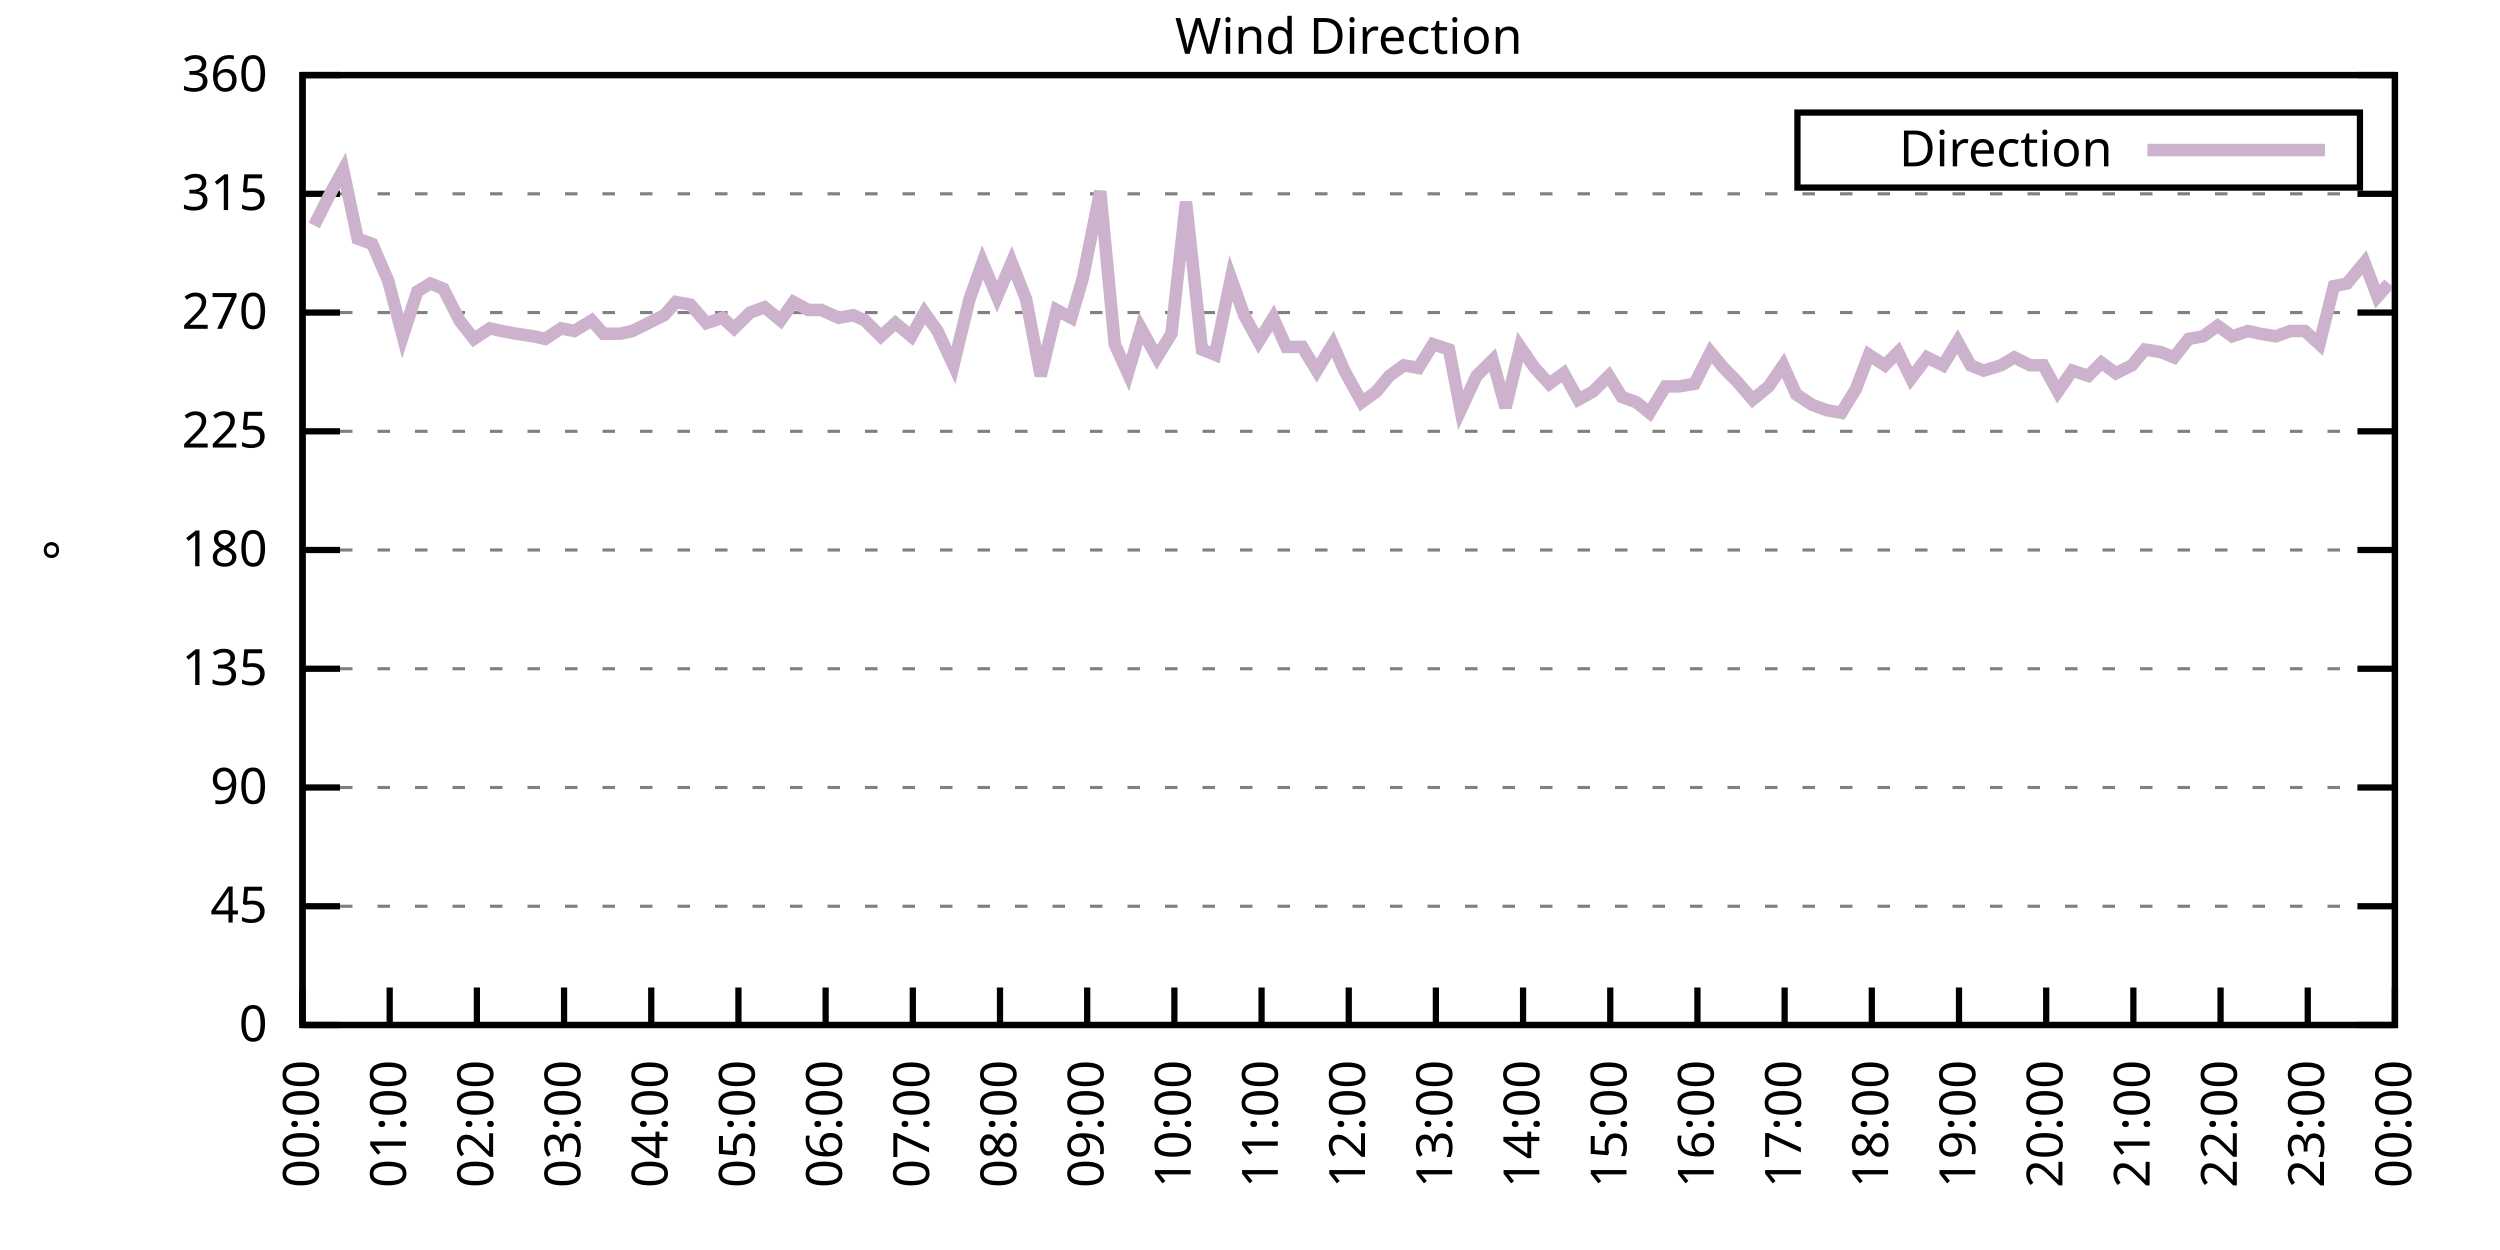
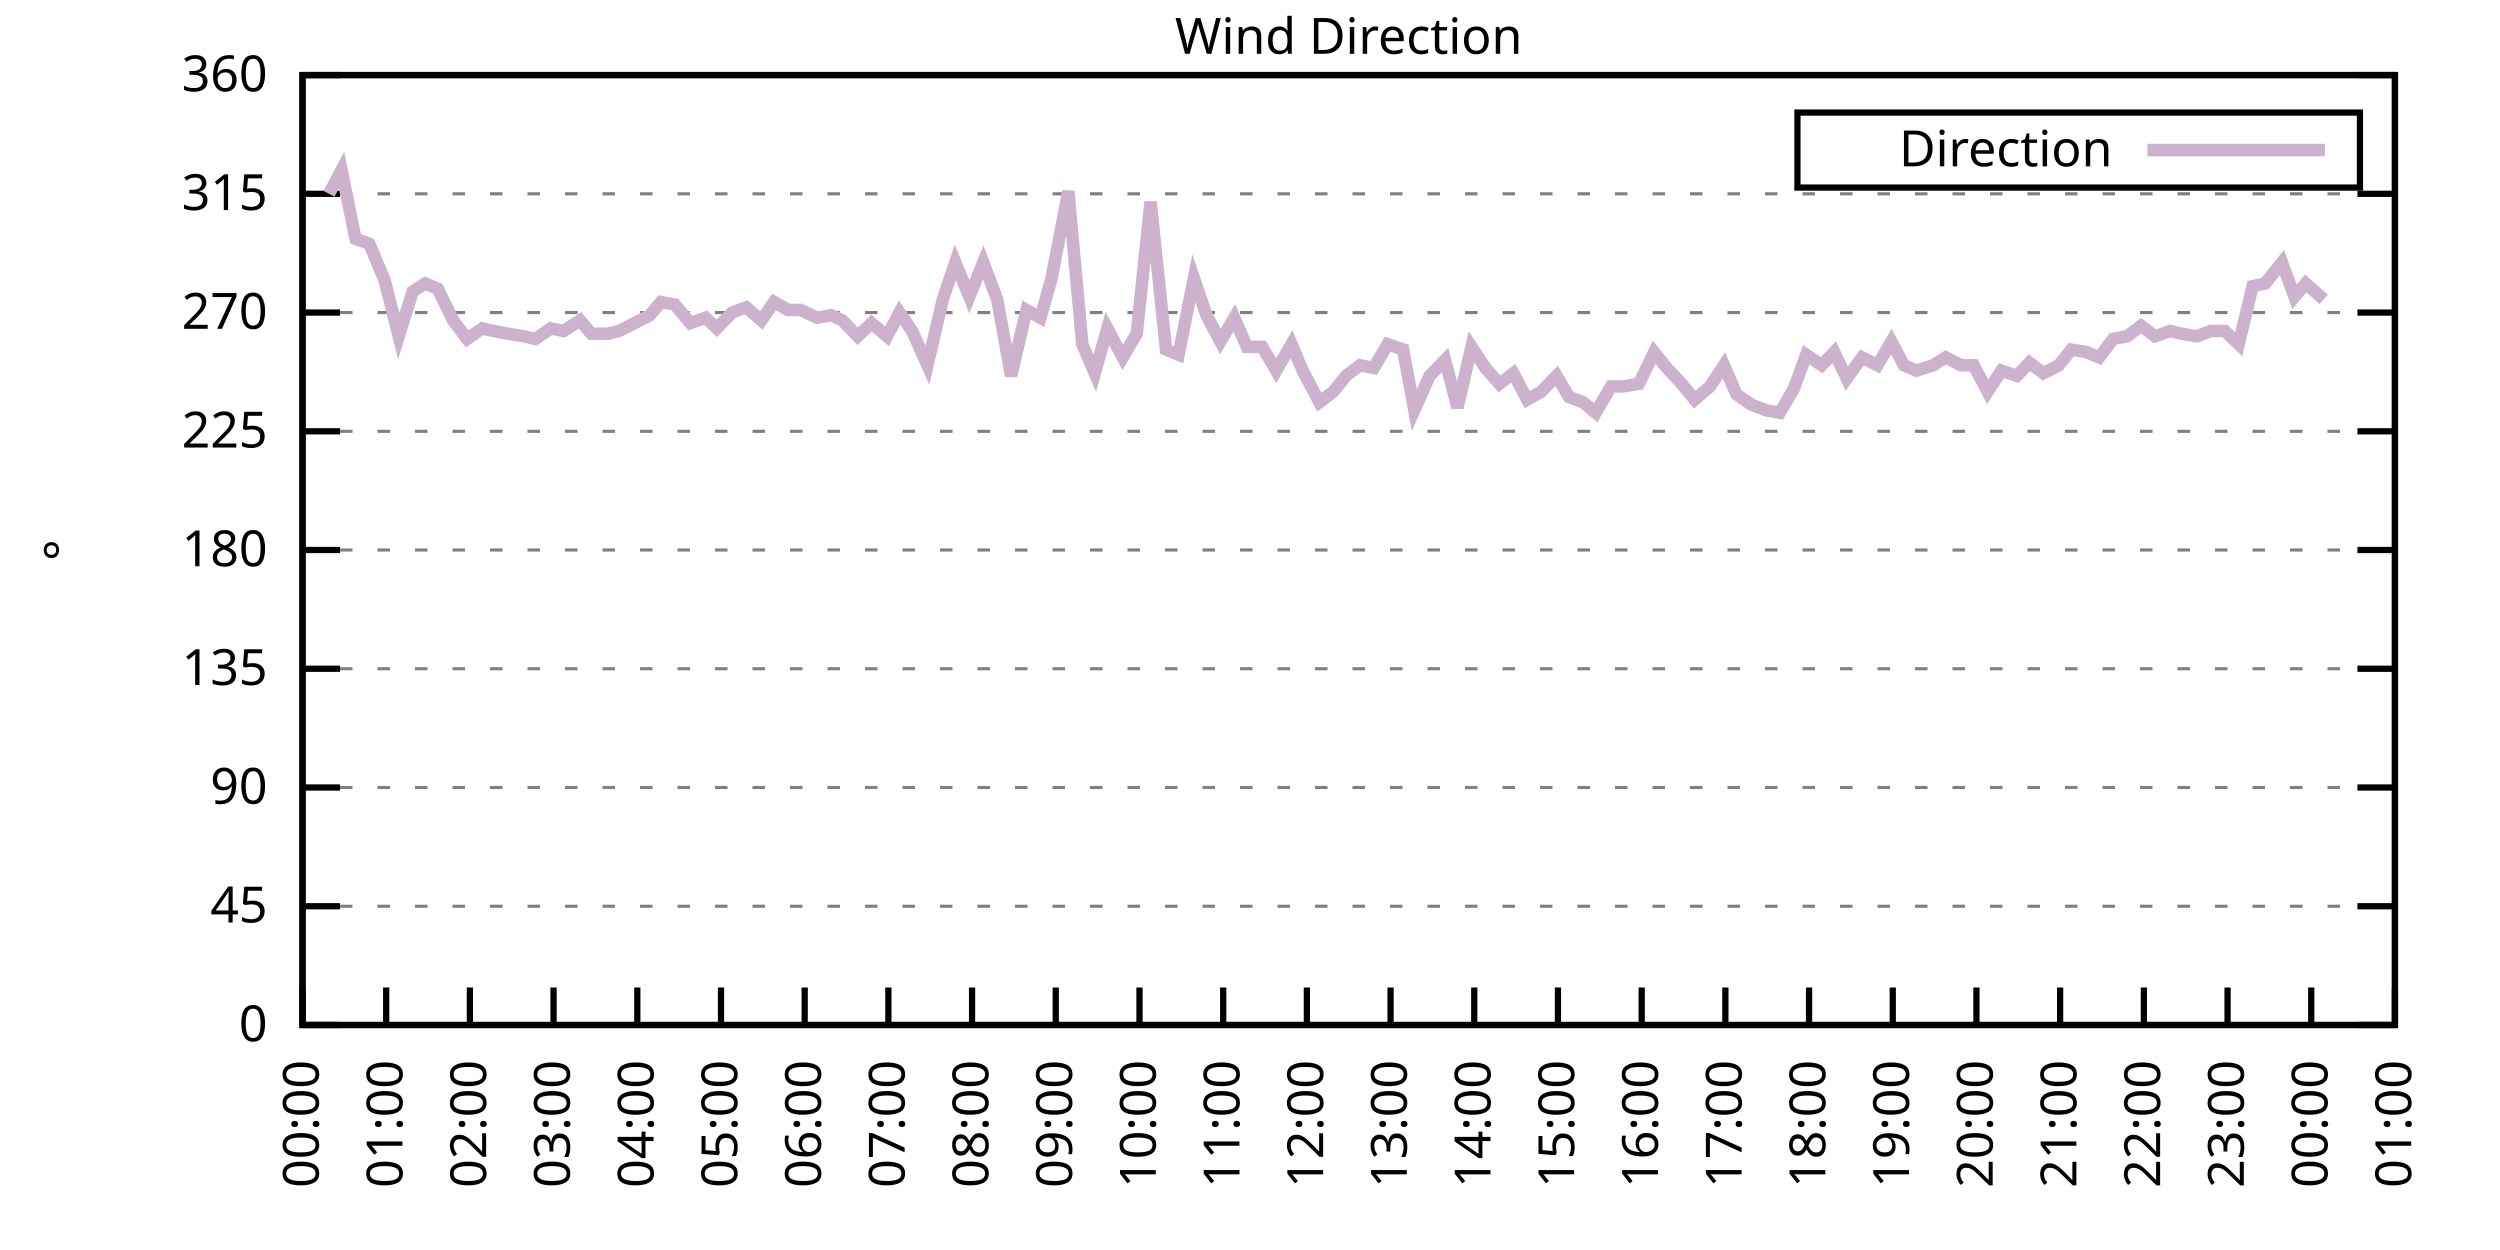
<svg xmlns="http://www.w3.org/2000/svg" xmlns:xlink="http://www.w3.org/1999/xlink" width="400" height="200" viewBox="0 0 400 200">
  <g id="gnuplot_canvas">
    <rect x="0" y="0" width="400" height="200" fill="none" />
    <defs>
      <circle id="gpDot" r="0.5" stroke-width="0.5" stroke="currentColor" />
      <path id="gpPt0" stroke-width="0.333" stroke="currentColor" d="M-1,0 h2 M0,-1 v2" />
      <path id="gpPt1" stroke-width="0.333" stroke="currentColor" d="M-1,-1 L1,1 M1,-1 L-1,1" />
      <path id="gpPt2" stroke-width="0.333" stroke="currentColor" d="M-1,0 L1,0 M0,-1 L0,1 M-1,-1 L1,1 M-1,1 L1,-1" />
      <rect id="gpPt3" stroke-width="0.333" stroke="currentColor" x="-1" y="-1" width="2" height="2" />
      <rect id="gpPt4" stroke-width="0.333" stroke="currentColor" fill="currentColor" x="-1" y="-1" width="2" height="2" />
      <circle id="gpPt5" stroke-width="0.333" stroke="currentColor" cx="0" cy="0" r="1" />
      <use xlink:href="#gpPt5" id="gpPt6" fill="currentColor" stroke="none" />
      <path id="gpPt7" stroke-width="0.333" stroke="currentColor" d="M0,-1.33 L-1.33,0.67 L1.33,0.67 z" />
      <use xlink:href="#gpPt7" id="gpPt8" fill="currentColor" stroke="none" />
      <use xlink:href="#gpPt7" id="gpPt9" stroke="currentColor" transform="rotate(180)" />
      <use xlink:href="#gpPt9" id="gpPt10" fill="currentColor" stroke="none" />
      <use xlink:href="#gpPt3" id="gpPt11" stroke="currentColor" transform="rotate(45)" />
      <use xlink:href="#gpPt11" id="gpPt12" fill="currentColor" stroke="none" />
      <path id="gpPt13" stroke-width="0.333" stroke="currentColor" d="M0,1.330 L1.265,0.411 L0.782,-1.067 L-0.782,-1.076 L-1.265,0.411 z" />
      <use xlink:href="#gpPt13" id="gpPt14" fill="currentColor" stroke="none" />
      <filter id="textbox" filterUnits="objectBoundingBox" x="0" y="0" height="1" width="1">
        <feFlood flood-color="white" flood-opacity="1" result="bgnd" />
        <feComposite in="SourceGraphic" in2="bgnd" operator="atop" />
      </filter>
      <filter id="greybox" filterUnits="objectBoundingBox" x="0" y="0" height="1" width="1">
        <feFlood flood-color="lightgrey" flood-opacity="1" result="grey" />
        <feComposite in="SourceGraphic" in2="grey" operator="atop" />
      </filter>
    </defs>
    <g fill="none" color="white" stroke="currentColor" stroke-width="1.00" stroke-linecap="butt" stroke-linejoin="miter">
</g>
    <g fill="none" color="black" stroke="currentColor" stroke-width="1.00" stroke-linecap="butt" stroke-linejoin="miter">
      <g stroke="none" shape-rendering="crispEdges">
        <polygon fill="rgb(255, 255, 255)" points="48.40,164.00 383.18,164.00 383.18,12.02 48.40,12.02 " />
      </g>
    </g>
    <g fill="none" color="black" stroke="currentColor" stroke-width="1.00" stroke-linecap="butt" stroke-linejoin="miter">
</g>
    <g fill="none" color="black" stroke="black" stroke-width="0.50" stroke-linecap="butt" stroke-linejoin="miter">
</g>
    <g fill="none" color="gray" stroke="currentColor" stroke-width="0.50" stroke-linecap="butt" stroke-linejoin="miter">
      <path stroke="gray" stroke-dasharray="2,4" class="gridline" d="M48.40,164.00 L383.19,164.00  " />
    </g>
    <g fill="none" color="gray" stroke="gray" stroke-width="1.00" stroke-linecap="butt" stroke-linejoin="miter">
</g>
    <g fill="none" color="black" stroke="currentColor" stroke-width="1.00" stroke-linecap="butt" stroke-linejoin="miter">
      <path stroke="black" d="M48.40,164.00 L54.40,164.00 M383.19,164.00 L377.19,164.00  " />
      <g transform="translate(42.80,166.60)" stroke="none" fill="black" font-family="Sans" font-size="8.00" text-anchor="end">
        <text>
          <tspan font-family="Sans"> 0</tspan>
        </text>
      </g>
    </g>
    <g fill="none" color="black" stroke="currentColor" stroke-width="1.00" stroke-linecap="butt" stroke-linejoin="miter">
</g>
    <g fill="none" color="black" stroke="black" stroke-width="0.50" stroke-linecap="butt" stroke-linejoin="miter">
</g>
    <g fill="none" color="gray" stroke="currentColor" stroke-width="0.50" stroke-linecap="butt" stroke-linejoin="miter">
      <path stroke="gray" stroke-dasharray="2,4" class="gridline" d="M48.40,145.00 L383.19,145.00  " />
    </g>
    <g fill="none" color="gray" stroke="gray" stroke-width="1.00" stroke-linecap="butt" stroke-linejoin="miter">
</g>
    <g fill="none" color="black" stroke="currentColor" stroke-width="1.00" stroke-linecap="butt" stroke-linejoin="miter">
      <path stroke="black" d="M48.40,145.00 L54.40,145.00 M383.19,145.00 L377.19,145.00  " />
      <g transform="translate(42.80,147.60)" stroke="none" fill="black" font-family="Sans" font-size="8.00" text-anchor="end">
        <text>
          <tspan font-family="Sans"> 45</tspan>
        </text>
      </g>
    </g>
    <g fill="none" color="black" stroke="currentColor" stroke-width="1.00" stroke-linecap="butt" stroke-linejoin="miter">
</g>
    <g fill="none" color="black" stroke="black" stroke-width="0.50" stroke-linecap="butt" stroke-linejoin="miter">
</g>
    <g fill="none" color="gray" stroke="currentColor" stroke-width="0.50" stroke-linecap="butt" stroke-linejoin="miter">
      <path stroke="gray" stroke-dasharray="2,4" class="gridline" d="M48.40,126.00 L383.19,126.00  " />
    </g>
    <g fill="none" color="gray" stroke="gray" stroke-width="1.00" stroke-linecap="butt" stroke-linejoin="miter">
</g>
    <g fill="none" color="black" stroke="currentColor" stroke-width="1.00" stroke-linecap="butt" stroke-linejoin="miter">
      <path stroke="black" d="M48.40,126.00 L54.40,126.00 M383.19,126.00 L377.19,126.00  " />
      <g transform="translate(42.80,128.60)" stroke="none" fill="black" font-family="Sans" font-size="8.00" text-anchor="end">
        <text>
          <tspan font-family="Sans"> 90</tspan>
        </text>
      </g>
    </g>
    <g fill="none" color="black" stroke="currentColor" stroke-width="1.00" stroke-linecap="butt" stroke-linejoin="miter">
</g>
    <g fill="none" color="black" stroke="black" stroke-width="0.50" stroke-linecap="butt" stroke-linejoin="miter">
</g>
    <g fill="none" color="gray" stroke="currentColor" stroke-width="0.50" stroke-linecap="butt" stroke-linejoin="miter">
      <path stroke="gray" stroke-dasharray="2,4" class="gridline" d="M48.40,107.00 L383.19,107.00  " />
    </g>
    <g fill="none" color="gray" stroke="gray" stroke-width="1.00" stroke-linecap="butt" stroke-linejoin="miter">
</g>
    <g fill="none" color="black" stroke="currentColor" stroke-width="1.00" stroke-linecap="butt" stroke-linejoin="miter">
      <path stroke="black" d="M48.40,107.00 L54.40,107.00 M383.19,107.00 L377.19,107.00  " />
      <g transform="translate(42.80,109.60)" stroke="none" fill="black" font-family="Sans" font-size="8.00" text-anchor="end">
        <text>
          <tspan font-family="Sans"> 135</tspan>
        </text>
      </g>
    </g>
    <g fill="none" color="black" stroke="currentColor" stroke-width="1.00" stroke-linecap="butt" stroke-linejoin="miter">
</g>
    <g fill="none" color="black" stroke="black" stroke-width="0.50" stroke-linecap="butt" stroke-linejoin="miter">
</g>
    <g fill="none" color="gray" stroke="currentColor" stroke-width="0.50" stroke-linecap="butt" stroke-linejoin="miter">
      <path stroke="gray" stroke-dasharray="2,4" class="gridline" d="M48.40,88.00 L383.19,88.00  " />
    </g>
    <g fill="none" color="gray" stroke="gray" stroke-width="1.00" stroke-linecap="butt" stroke-linejoin="miter">
</g>
    <g fill="none" color="black" stroke="currentColor" stroke-width="1.00" stroke-linecap="butt" stroke-linejoin="miter">
      <path stroke="black" d="M48.40,88.00 L54.40,88.00 M383.19,88.00 L377.19,88.00  " />
      <g transform="translate(42.80,90.60)" stroke="none" fill="black" font-family="Sans" font-size="8.00" text-anchor="end">
        <text>
          <tspan font-family="Sans"> 180</tspan>
        </text>
      </g>
    </g>
    <g fill="none" color="black" stroke="currentColor" stroke-width="1.00" stroke-linecap="butt" stroke-linejoin="miter">
</g>
    <g fill="none" color="black" stroke="black" stroke-width="0.50" stroke-linecap="butt" stroke-linejoin="miter">
</g>
    <g fill="none" color="gray" stroke="currentColor" stroke-width="0.50" stroke-linecap="butt" stroke-linejoin="miter">
      <path stroke="gray" stroke-dasharray="2,4" class="gridline" d="M48.40,69.01 L383.19,69.01  " />
    </g>
    <g fill="none" color="gray" stroke="gray" stroke-width="1.00" stroke-linecap="butt" stroke-linejoin="miter">
</g>
    <g fill="none" color="black" stroke="currentColor" stroke-width="1.00" stroke-linecap="butt" stroke-linejoin="miter">
      <path stroke="black" d="M48.40,69.01 L54.40,69.01 M383.19,69.01 L377.19,69.01  " />
      <g transform="translate(42.80,71.61)" stroke="none" fill="black" font-family="Sans" font-size="8.00" text-anchor="end">
        <text>
          <tspan font-family="Sans"> 225</tspan>
        </text>
      </g>
    </g>
    <g fill="none" color="black" stroke="currentColor" stroke-width="1.00" stroke-linecap="butt" stroke-linejoin="miter">
</g>
    <g fill="none" color="black" stroke="black" stroke-width="0.50" stroke-linecap="butt" stroke-linejoin="miter">
</g>
    <g fill="none" color="gray" stroke="currentColor" stroke-width="0.50" stroke-linecap="butt" stroke-linejoin="miter">
      <path stroke="gray" stroke-dasharray="2,4" class="gridline" d="M48.40,50.01 L383.19,50.01  " />
    </g>
    <g fill="none" color="gray" stroke="gray" stroke-width="1.00" stroke-linecap="butt" stroke-linejoin="miter">
</g>
    <g fill="none" color="black" stroke="currentColor" stroke-width="1.00" stroke-linecap="butt" stroke-linejoin="miter">
      <path stroke="black" d="M48.40,50.01 L54.40,50.01 M383.19,50.01 L377.19,50.01  " />
      <g transform="translate(42.80,52.61)" stroke="none" fill="black" font-family="Sans" font-size="8.00" text-anchor="end">
        <text>
          <tspan font-family="Sans"> 270</tspan>
        </text>
      </g>
    </g>
    <g fill="none" color="black" stroke="currentColor" stroke-width="1.00" stroke-linecap="butt" stroke-linejoin="miter">
</g>
    <g fill="none" color="black" stroke="black" stroke-width="0.50" stroke-linecap="butt" stroke-linejoin="miter">
</g>
    <g fill="none" color="gray" stroke="currentColor" stroke-width="0.50" stroke-linecap="butt" stroke-linejoin="miter">
      <path stroke="gray" stroke-dasharray="2,4" class="gridline" d="M48.40,31.01 L383.19,31.01  " />
    </g>
    <g fill="none" color="gray" stroke="gray" stroke-width="1.00" stroke-linecap="butt" stroke-linejoin="miter">
</g>
    <g fill="none" color="black" stroke="currentColor" stroke-width="1.00" stroke-linecap="butt" stroke-linejoin="miter">
      <path stroke="black" d="M48.40,31.01 L54.40,31.01 M383.19,31.01 L377.19,31.01  " />
      <g transform="translate(42.80,33.61)" stroke="none" fill="black" font-family="Sans" font-size="8.00" text-anchor="end">
        <text>
          <tspan font-family="Sans"> 315</tspan>
        </text>
      </g>
    </g>
    <g fill="none" color="black" stroke="currentColor" stroke-width="1.00" stroke-linecap="butt" stroke-linejoin="miter">
</g>
    <g fill="none" color="black" stroke="black" stroke-width="0.50" stroke-linecap="butt" stroke-linejoin="miter">
</g>
    <g fill="none" color="gray" stroke="currentColor" stroke-width="0.50" stroke-linecap="butt" stroke-linejoin="miter">
      <path stroke="gray" stroke-dasharray="2,4" class="gridline" d="M48.40,12.01 L383.19,12.01  " />
    </g>
    <g fill="none" color="gray" stroke="gray" stroke-width="1.00" stroke-linecap="butt" stroke-linejoin="miter">
</g>
    <g fill="none" color="black" stroke="currentColor" stroke-width="1.00" stroke-linecap="butt" stroke-linejoin="miter">
      <path stroke="black" d="M48.40,12.01 L54.40,12.01 M383.19,12.01 L377.19,12.01  " />
      <g transform="translate(42.80,14.61)" stroke="none" fill="black" font-family="Sans" font-size="8.00" text-anchor="end">
        <text>
          <tspan font-family="Sans"> 360</tspan>
        </text>
      </g>
    </g>
    <g fill="none" color="black" stroke="currentColor" stroke-width="1.00" stroke-linecap="butt" stroke-linejoin="miter">
      <path stroke="black" d="M48.40,164.00 L48.40,158.00  " />
      <g transform="translate(51.00,169.60) rotate(270.00)" stroke="none" fill="black" font-family="Sans" font-size="8.00" text-anchor="end">
        <text>
          <tspan font-family="Sans">00:00</tspan>
        </text>
      </g>
    </g>
    <g fill="none" color="black" stroke="currentColor" stroke-width="1.00" stroke-linecap="butt" stroke-linejoin="miter">
-       <path stroke="black" d="M62.35,164.00 L62.35,158.00  " />
-       <g transform="translate(64.95,169.60) rotate(270.00)" stroke="none" fill="black" font-family="Sans" font-size="8.00" text-anchor="end">
+       <path stroke="black" d="M61.79,164.00 L61.79,158.00  " />
+       <g transform="translate(64.39,169.60) rotate(270.00)" stroke="none" fill="black" font-family="Sans" font-size="8.00" text-anchor="end">
        <text>
          <tspan font-family="Sans">01:00</tspan>
        </text>
      </g>
    </g>
    <g fill="none" color="black" stroke="currentColor" stroke-width="1.00" stroke-linecap="butt" stroke-linejoin="miter">
-       <path stroke="black" d="M76.30,164.00 L76.30,158.00  " />
-       <g transform="translate(78.90,169.60) rotate(270.00)" stroke="none" fill="black" font-family="Sans" font-size="8.00" text-anchor="end">
+       <path stroke="black" d="M75.18,164.00 L75.18,158.00  " />
+       <g transform="translate(77.78,169.60) rotate(270.00)" stroke="none" fill="black" font-family="Sans" font-size="8.00" text-anchor="end">
        <text>
          <tspan font-family="Sans">02:00</tspan>
        </text>
      </g>
    </g>
    <g fill="none" color="black" stroke="currentColor" stroke-width="1.00" stroke-linecap="butt" stroke-linejoin="miter">
-       <path stroke="black" d="M90.25,164.00 L90.25,158.00  " />
-       <g transform="translate(92.85,169.60) rotate(270.00)" stroke="none" fill="black" font-family="Sans" font-size="8.00" text-anchor="end">
+       <path stroke="black" d="M88.57,164.00 L88.57,158.00  " />
+       <g transform="translate(91.17,169.60) rotate(270.00)" stroke="none" fill="black" font-family="Sans" font-size="8.00" text-anchor="end">
        <text>
          <tspan font-family="Sans">03:00</tspan>
        </text>
      </g>
    </g>
    <g fill="none" color="black" stroke="currentColor" stroke-width="1.00" stroke-linecap="butt" stroke-linejoin="miter">
-       <path stroke="black" d="M104.20,164.00 L104.20,158.00  " />
-       <g transform="translate(106.80,169.60) rotate(270.00)" stroke="none" fill="black" font-family="Sans" font-size="8.00" text-anchor="end">
+       <path stroke="black" d="M101.97,164.00 L101.97,158.00  " />
+       <g transform="translate(104.57,169.60) rotate(270.00)" stroke="none" fill="black" font-family="Sans" font-size="8.00" text-anchor="end">
        <text>
          <tspan font-family="Sans">04:00</tspan>
        </text>
      </g>
    </g>
    <g fill="none" color="black" stroke="currentColor" stroke-width="1.00" stroke-linecap="butt" stroke-linejoin="miter">
-       <path stroke="black" d="M118.15,164.00 L118.15,158.00  " />
-       <g transform="translate(120.75,169.60) rotate(270.00)" stroke="none" fill="black" font-family="Sans" font-size="8.00" text-anchor="end">
+       <path stroke="black" d="M115.36,164.00 L115.36,158.00  " />
+       <g transform="translate(117.96,169.60) rotate(270.00)" stroke="none" fill="black" font-family="Sans" font-size="8.00" text-anchor="end">
        <text>
          <tspan font-family="Sans">05:00</tspan>
        </text>
      </g>
    </g>
    <g fill="none" color="black" stroke="currentColor" stroke-width="1.00" stroke-linecap="butt" stroke-linejoin="miter">
-       <path stroke="black" d="M132.10,164.00 L132.10,158.00  " />
-       <g transform="translate(134.70,169.60) rotate(270.00)" stroke="none" fill="black" font-family="Sans" font-size="8.00" text-anchor="end">
+       <path stroke="black" d="M128.75,164.00 L128.75,158.00  " />
+       <g transform="translate(131.35,169.60) rotate(270.00)" stroke="none" fill="black" font-family="Sans" font-size="8.00" text-anchor="end">
        <text>
          <tspan font-family="Sans">06:00</tspan>
        </text>
      </g>
    </g>
    <g fill="none" color="black" stroke="currentColor" stroke-width="1.00" stroke-linecap="butt" stroke-linejoin="miter">
-       <path stroke="black" d="M146.05,164.00 L146.05,158.00  " />
-       <g transform="translate(148.65,169.60) rotate(270.00)" stroke="none" fill="black" font-family="Sans" font-size="8.00" text-anchor="end">
+       <path stroke="black" d="M142.14,164.00 L142.14,158.00  " />
+       <g transform="translate(144.74,169.60) rotate(270.00)" stroke="none" fill="black" font-family="Sans" font-size="8.00" text-anchor="end">
        <text>
          <tspan font-family="Sans">07:00</tspan>
        </text>
      </g>
    </g>
    <g fill="none" color="black" stroke="currentColor" stroke-width="1.00" stroke-linecap="butt" stroke-linejoin="miter">
-       <path stroke="black" d="M160.00,164.00 L160.00,158.00  " />
-       <g transform="translate(162.60,169.60) rotate(270.00)" stroke="none" fill="black" font-family="Sans" font-size="8.00" text-anchor="end">
+       <path stroke="black" d="M155.53,164.00 L155.53,158.00  " />
+       <g transform="translate(158.13,169.60) rotate(270.00)" stroke="none" fill="black" font-family="Sans" font-size="8.00" text-anchor="end">
        <text>
          <tspan font-family="Sans">08:00</tspan>
        </text>
      </g>
    </g>
    <g fill="none" color="black" stroke="currentColor" stroke-width="1.00" stroke-linecap="butt" stroke-linejoin="miter">
-       <path stroke="black" d="M173.95,164.00 L173.95,158.00  " />
-       <g transform="translate(176.55,169.60) rotate(270.00)" stroke="none" fill="black" font-family="Sans" font-size="8.00" text-anchor="end">
+       <path stroke="black" d="M168.92,164.00 L168.92,158.00  " />
+       <g transform="translate(171.52,169.60) rotate(270.00)" stroke="none" fill="black" font-family="Sans" font-size="8.00" text-anchor="end">
        <text>
          <tspan font-family="Sans">09:00</tspan>
        </text>
      </g>
    </g>
    <g fill="none" color="black" stroke="currentColor" stroke-width="1.00" stroke-linecap="butt" stroke-linejoin="miter">
-       <path stroke="black" d="M187.90,164.00 L187.90,158.00  " />
-       <g transform="translate(190.50,169.60) rotate(270.00)" stroke="none" fill="black" font-family="Sans" font-size="8.00" text-anchor="end">
+       <path stroke="black" d="M182.32,164.00 L182.32,158.00  " />
+       <g transform="translate(184.92,169.60) rotate(270.00)" stroke="none" fill="black" font-family="Sans" font-size="8.00" text-anchor="end">
        <text>
          <tspan font-family="Sans">10:00</tspan>
        </text>
      </g>
    </g>
    <g fill="none" color="black" stroke="currentColor" stroke-width="1.00" stroke-linecap="butt" stroke-linejoin="miter">
-       <path stroke="black" d="M201.85,164.00 L201.85,158.00  " />
-       <g transform="translate(204.45,169.60) rotate(270.00)" stroke="none" fill="black" font-family="Sans" font-size="8.00" text-anchor="end">
+       <path stroke="black" d="M195.71,164.00 L195.71,158.00  " />
+       <g transform="translate(198.31,169.60) rotate(270.00)" stroke="none" fill="black" font-family="Sans" font-size="8.00" text-anchor="end">
        <text>
          <tspan font-family="Sans">11:00</tspan>
        </text>
      </g>
    </g>
    <g fill="none" color="black" stroke="currentColor" stroke-width="1.00" stroke-linecap="butt" stroke-linejoin="miter">
-       <path stroke="black" d="M215.80,164.00 L215.80,158.00  " />
-       <g transform="translate(218.40,169.60) rotate(270.00)" stroke="none" fill="black" font-family="Sans" font-size="8.00" text-anchor="end">
+       <path stroke="black" d="M209.10,164.00 L209.10,158.00  " />
+       <g transform="translate(211.70,169.60) rotate(270.00)" stroke="none" fill="black" font-family="Sans" font-size="8.00" text-anchor="end">
        <text>
          <tspan font-family="Sans">12:00</tspan>
        </text>
      </g>
    </g>
    <g fill="none" color="black" stroke="currentColor" stroke-width="1.00" stroke-linecap="butt" stroke-linejoin="miter">
-       <path stroke="black" d="M229.74,164.00 L229.74,158.00  " />
-       <g transform="translate(232.34,169.60) rotate(270.00)" stroke="none" fill="black" font-family="Sans" font-size="8.00" text-anchor="end">
+       <path stroke="black" d="M222.49,164.00 L222.49,158.00  " />
+       <g transform="translate(225.09,169.60) rotate(270.00)" stroke="none" fill="black" font-family="Sans" font-size="8.00" text-anchor="end">
        <text>
          <tspan font-family="Sans">13:00</tspan>
        </text>
      </g>
    </g>
    <g fill="none" color="black" stroke="currentColor" stroke-width="1.00" stroke-linecap="butt" stroke-linejoin="miter">
-       <path stroke="black" d="M243.69,164.00 L243.69,158.00  " />
-       <g transform="translate(246.29,169.60) rotate(270.00)" stroke="none" fill="black" font-family="Sans" font-size="8.00" text-anchor="end">
+       <path stroke="black" d="M235.88,164.00 L235.88,158.00  " />
+       <g transform="translate(238.48,169.60) rotate(270.00)" stroke="none" fill="black" font-family="Sans" font-size="8.00" text-anchor="end">
        <text>
          <tspan font-family="Sans">14:00</tspan>
        </text>
      </g>
    </g>
    <g fill="none" color="black" stroke="currentColor" stroke-width="1.00" stroke-linecap="butt" stroke-linejoin="miter">
-       <path stroke="black" d="M257.64,164.00 L257.64,158.00  " />
-       <g transform="translate(260.24,169.60) rotate(270.00)" stroke="none" fill="black" font-family="Sans" font-size="8.00" text-anchor="end">
+       <path stroke="black" d="M249.27,164.00 L249.27,158.00  " />
+       <g transform="translate(251.87,169.60) rotate(270.00)" stroke="none" fill="black" font-family="Sans" font-size="8.00" text-anchor="end">
        <text>
          <tspan font-family="Sans">15:00</tspan>
        </text>
      </g>
    </g>
    <g fill="none" color="black" stroke="currentColor" stroke-width="1.00" stroke-linecap="butt" stroke-linejoin="miter">
-       <path stroke="black" d="M271.59,164.00 L271.59,158.00  " />
-       <g transform="translate(274.19,169.60) rotate(270.00)" stroke="none" fill="black" font-family="Sans" font-size="8.00" text-anchor="end">
+       <path stroke="black" d="M262.67,164.00 L262.67,158.00  " />
+       <g transform="translate(265.27,169.60) rotate(270.00)" stroke="none" fill="black" font-family="Sans" font-size="8.00" text-anchor="end">
        <text>
          <tspan font-family="Sans">16:00</tspan>
        </text>
      </g>
    </g>
    <g fill="none" color="black" stroke="currentColor" stroke-width="1.00" stroke-linecap="butt" stroke-linejoin="miter">
-       <path stroke="black" d="M285.54,164.00 L285.54,158.00  " />
-       <g transform="translate(288.14,169.60) rotate(270.00)" stroke="none" fill="black" font-family="Sans" font-size="8.00" text-anchor="end">
+       <path stroke="black" d="M276.06,164.00 L276.06,158.00  " />
+       <g transform="translate(278.66,169.60) rotate(270.00)" stroke="none" fill="black" font-family="Sans" font-size="8.00" text-anchor="end">
        <text>
          <tspan font-family="Sans">17:00</tspan>
        </text>
      </g>
    </g>
    <g fill="none" color="black" stroke="currentColor" stroke-width="1.00" stroke-linecap="butt" stroke-linejoin="miter">
-       <path stroke="black" d="M299.49,164.00 L299.49,158.00  " />
-       <g transform="translate(302.09,169.60) rotate(270.00)" stroke="none" fill="black" font-family="Sans" font-size="8.00" text-anchor="end">
+       <path stroke="black" d="M289.45,164.00 L289.45,158.00  " />
+       <g transform="translate(292.05,169.60) rotate(270.00)" stroke="none" fill="black" font-family="Sans" font-size="8.00" text-anchor="end">
        <text>
          <tspan font-family="Sans">18:00</tspan>
        </text>
      </g>
    </g>
    <g fill="none" color="black" stroke="currentColor" stroke-width="1.00" stroke-linecap="butt" stroke-linejoin="miter">
-       <path stroke="black" d="M313.44,164.00 L313.44,158.00  " />
-       <g transform="translate(316.04,169.60) rotate(270.00)" stroke="none" fill="black" font-family="Sans" font-size="8.00" text-anchor="end">
+       <path stroke="black" d="M302.84,164.00 L302.84,158.00  " />
+       <g transform="translate(305.44,169.60) rotate(270.00)" stroke="none" fill="black" font-family="Sans" font-size="8.00" text-anchor="end">
        <text>
          <tspan font-family="Sans">19:00</tspan>
        </text>
      </g>
    </g>
    <g fill="none" color="black" stroke="currentColor" stroke-width="1.00" stroke-linecap="butt" stroke-linejoin="miter">
-       <path stroke="black" d="M327.39,164.00 L327.39,158.00  " />
-       <g transform="translate(329.99,169.60) rotate(270.00)" stroke="none" fill="black" font-family="Sans" font-size="8.00" text-anchor="end">
+       <path stroke="black" d="M316.23,164.00 L316.23,158.00  " />
+       <g transform="translate(318.83,169.60) rotate(270.00)" stroke="none" fill="black" font-family="Sans" font-size="8.00" text-anchor="end">
        <text>
          <tspan font-family="Sans">20:00</tspan>
        </text>
      </g>
    </g>
    <g fill="none" color="black" stroke="currentColor" stroke-width="1.00" stroke-linecap="butt" stroke-linejoin="miter">
-       <path stroke="black" d="M341.34,164.00 L341.34,158.00  " />
-       <g transform="translate(343.94,169.60) rotate(270.00)" stroke="none" fill="black" font-family="Sans" font-size="8.00" text-anchor="end">
+       <path stroke="black" d="M329.62,164.00 L329.62,158.00  " />
+       <g transform="translate(332.22,169.60) rotate(270.00)" stroke="none" fill="black" font-family="Sans" font-size="8.00" text-anchor="end">
        <text>
          <tspan font-family="Sans">21:00</tspan>
        </text>
      </g>
    </g>
    <g fill="none" color="black" stroke="currentColor" stroke-width="1.00" stroke-linecap="butt" stroke-linejoin="miter">
-       <path stroke="black" d="M355.29,164.00 L355.29,158.00  " />
-       <g transform="translate(357.89,169.60) rotate(270.00)" stroke="none" fill="black" font-family="Sans" font-size="8.00" text-anchor="end">
+       <path stroke="black" d="M343.02,164.00 L343.02,158.00  " />
+       <g transform="translate(345.62,169.60) rotate(270.00)" stroke="none" fill="black" font-family="Sans" font-size="8.00" text-anchor="end">
        <text>
          <tspan font-family="Sans">22:00</tspan>
        </text>
      </g>
    </g>
    <g fill="none" color="black" stroke="currentColor" stroke-width="1.00" stroke-linecap="butt" stroke-linejoin="miter">
-       <path stroke="black" d="M369.24,164.00 L369.24,158.00  " />
-       <g transform="translate(371.84,169.60) rotate(270.00)" stroke="none" fill="black" font-family="Sans" font-size="8.00" text-anchor="end">
+       <path stroke="black" d="M356.41,164.00 L356.41,158.00  " />
+       <g transform="translate(359.01,169.60) rotate(270.00)" stroke="none" fill="black" font-family="Sans" font-size="8.00" text-anchor="end">
        <text>
          <tspan font-family="Sans">23:00</tspan>
+         </text>
+       </g>
+     </g>
+     <g fill="none" color="black" stroke="currentColor" stroke-width="1.00" stroke-linecap="butt" stroke-linejoin="miter">
+       <path stroke="black" d="M369.80,164.00 L369.80,158.00  " />
+       <g transform="translate(372.40,169.60) rotate(270.00)" stroke="none" fill="black" font-family="Sans" font-size="8.00" text-anchor="end">
+         <text>
+           <tspan font-family="Sans">00:00</tspan>
        </text>
      </g>
    </g>
    <g fill="none" color="black" stroke="currentColor" stroke-width="1.00" stroke-linecap="butt" stroke-linejoin="miter">
      <path stroke="black" d="M383.19,164.00 L383.19,158.00  " />
      <g transform="translate(385.79,169.60) rotate(270.00)" stroke="none" fill="black" font-family="Sans" font-size="8.00" text-anchor="end">
        <text>
-           <tspan font-family="Sans">00:00</tspan>
+           <tspan font-family="Sans">01:00</tspan>
        </text>
      </g>
    </g>
    <g fill="none" color="black" stroke="currentColor" stroke-width="1.00" stroke-linecap="butt" stroke-linejoin="miter">
</g>
    <g fill="none" color="black" stroke="currentColor" stroke-width="1.00" stroke-linecap="butt" stroke-linejoin="miter">
      <path stroke="black" d="M48.40,12.01 L48.40,164.00 L383.19,164.00 L383.19,12.01 L48.40,12.01 Z  " />
    </g>
    <g fill="none" color="black" stroke="currentColor" stroke-width="1.00" stroke-linecap="butt" stroke-linejoin="miter">
</g>
    <g fill="none" color="black" stroke="currentColor" stroke-width="1.00" stroke-linecap="butt" stroke-linejoin="miter">
      <path stroke="black" d="M287.59,30.01 L287.59,18.01 L377.59,18.01 L377.59,30.01 L287.59,30.01 Z  " />
    </g>
    <g id="Wind_direction_plot_1">
      <g fill="none" color="white" stroke="black" stroke-width="2.00" stroke-linecap="butt" stroke-linejoin="miter">
</g>
      <g fill="none" color="black" stroke="currentColor" stroke-width="2.00" stroke-linecap="butt" stroke-linejoin="miter">
        <g transform="translate(337.99,26.61)" stroke="none" fill="black" font-family="Sans" font-size="8.00" text-anchor="end">
          <text>
            <tspan font-family="Sans">Direction</tspan>
          </text>
        </g>
      </g>
      <g fill="none" color="black" stroke="currentColor" stroke-width="2.00" stroke-linecap="butt" stroke-linejoin="miter">
-         <path stroke="rgb(204, 178, 204)" d="M343.59,24.01 L371.99,24.01 M50.26,36.08 L52.82,31.01 L54.91,27.21 L57.23,38.19 L59.56,39.03 L62.12,44.94   L64.44,53.81 L66.77,46.63 L68.86,45.36 L70.95,46.21 L73.51,51.27 L75.83,54.23 L78.39,52.54 L80.25,52.96   L82.58,53.39 L85.37,53.81 L87.23,54.23 L89.78,52.54 L91.88,52.96 L94.67,51.27 L96.53,53.39 L99.32,53.39   L101.18,52.96 L103.73,51.70 L106.29,50.43 L108.15,48.32 L110.48,48.74 L113.03,51.70 L115.59,50.85 L117.45,52.54   L120.01,50.01 L122.33,49.16 L124.89,51.27 L126.98,48.32 L129.31,49.59 L131.40,49.59 L134.19,50.85 L136.51,50.43   L138.37,51.27 L140.93,53.81 L143.26,51.70 L145.81,53.81 L147.91,50.01 L150.00,52.96 L152.56,58.45 L155.11,47.90   L157.21,41.99 L159.53,47.47 L161.86,41.99 L164.18,47.90 L166.51,60.14 L169.06,49.59 L171.39,50.85 L173.25,44.52   L176.04,30.59 L178.36,55.07 L180.46,59.72 L182.55,52.54 L185.11,57.18 L187.43,53.39 L189.76,32.28 L192.31,55.92   L194.41,56.76 L196.96,44.52 L199.06,50.43 L201.38,54.65 L203.71,50.85 L205.80,55.50 L208.36,55.50 L210.68,59.30   L213.24,55.07 L215.10,59.30 L217.89,64.36 L220.21,62.67 L222.30,60.14 L224.63,58.45 L226.95,58.87 L229.28,55.07   L231.84,55.92 L233.70,65.63 L236.25,60.14 L238.81,57.61 L240.90,65.21 L243.23,55.50 L245.55,58.87 L247.88,61.41   L250.20,59.72 L252.53,63.94 L254.85,62.67 L257.41,60.14 L259.50,63.52 L261.83,64.36 L263.92,66.05 L266.48,61.83   L268.57,61.83 L271.13,61.41 L273.69,56.34 L275.78,58.87 L277.87,60.98 L280.43,63.94 L282.99,61.83 L285.31,58.45   L287.40,63.10 L289.96,64.78 L292.29,65.63 L294.61,66.05 L296.94,62.25 L299.03,56.76 L301.58,58.45 L303.68,56.34   L305.77,60.56 L308.33,57.18 L310.88,58.45 L313.21,54.65 L315.30,58.45 L317.39,59.30 L320.18,58.45 L322.28,57.18   L324.83,58.45 L326.93,58.45 L329.25,62.67 L331.58,59.30 L334.13,60.14 L336.23,58.03 L338.55,59.72 L341.11,58.45   L343.20,55.92 L345.76,56.34 L347.85,57.18 L350.18,54.23 L352.50,53.81 L354.83,52.12 L357.15,53.81 L359.71,52.96   L361.57,53.39 L364.13,53.81 L366.45,52.96 L368.78,52.96 L371.10,55.07 L373.43,45.79 L375.52,45.36 L378.31,41.99   L380.40,47.47 L382.26,45.36  " />
+         <path stroke="rgb(204, 178, 204)" d="M343.59,24.01 L371.99,24.01 M52.64,31.01 L54.65,27.21 L56.88,38.19 L59.11,39.03 L61.57,44.94 L63.80,53.81   L66.03,46.63 L68.04,45.36 L70.05,46.21 L72.50,51.27 L74.74,54.23 L77.19,52.54 L78.98,52.96 L81.21,53.39   L83.89,53.81 L85.67,54.23 L88.13,52.54 L90.14,52.96 L92.82,51.27 L94.60,53.39 L97.28,53.39 L99.06,52.96   L101.52,51.70 L103.98,50.43 L105.76,48.32 L107.99,48.74 L110.45,51.70 L112.90,50.85 L114.69,52.54 L117.14,50.01   L119.38,49.16 L121.83,51.27 L123.84,48.32 L126.07,49.59 L128.08,49.59 L130.76,50.85 L132.99,50.43 L134.78,51.27   L137.23,53.81 L139.46,51.70 L141.92,53.81 L143.93,50.01 L145.94,52.96 L148.39,58.45 L150.85,47.90 L152.85,41.99   L155.09,47.47 L157.32,41.99 L159.55,47.90 L161.78,60.14 L164.24,49.59 L166.47,50.85 L168.25,44.52 L170.93,30.59   L173.17,55.07 L175.17,59.72 L177.18,52.54 L179.64,57.18 L181.87,53.39 L184.10,32.28 L186.56,55.92 L188.57,56.76   L191.02,44.52 L193.03,50.43 L195.26,54.65 L197.49,50.85 L199.50,55.50 L201.96,55.50 L204.19,59.30 L206.64,55.07   L208.43,59.30 L211.11,64.36 L213.34,62.67 L215.35,60.14 L217.58,58.45 L219.81,58.87 L222.04,55.07 L224.50,55.92   L226.29,65.63 L228.74,60.14 L231.20,57.61 L233.20,65.21 L235.44,55.50 L237.67,58.87 L239.90,61.41 L242.13,59.72   L244.36,63.94 L246.60,62.67 L249.05,60.14 L251.06,63.52 L253.29,64.36 L255.30,66.05 L257.76,61.83 L259.76,61.83   L262.22,61.41 L264.67,56.34 L266.68,58.87 L268.69,60.98 L271.15,63.94 L273.60,61.83 L275.83,58.45 L277.84,63.10   L280.30,64.78 L282.53,65.63 L284.76,66.05 L286.99,62.25 L289.00,56.76 L291.46,58.45 L293.47,56.34 L295.48,60.56   L297.93,57.18 L300.39,58.45 L302.62,54.65 L304.63,58.45 L306.63,59.30 L309.31,58.45 L311.32,57.18 L313.78,58.45   L315.79,58.45 L318.02,62.67 L320.25,59.30 L322.70,60.14 L324.71,58.03 L326.95,59.72 L329.40,58.45 L331.41,55.92   L333.86,56.34 L335.87,57.18 L338.10,54.23 L340.34,53.81 L342.57,52.12 L344.80,53.81 L347.26,52.96 L349.04,53.39   L351.50,53.81 L353.73,52.96 L355.96,52.96 L358.19,55.07 L360.42,45.79 L362.43,45.36 L365.11,41.99 L367.12,47.47   L368.91,45.36 L371.81,47.90  " />
      </g>
    </g>
    <g fill="none" color="black" stroke="currentColor" stroke-width="2.00" stroke-linecap="butt" stroke-linejoin="miter">
</g>
    <g fill="none" color="black" stroke="black" stroke-width="1.00" stroke-linecap="butt" stroke-linejoin="miter">
</g>
    <g fill="none" color="black" stroke="currentColor" stroke-width="1.00" stroke-linecap="butt" stroke-linejoin="miter">
      <path stroke="black" d="M48.40,12.01 L48.40,164.00 L383.19,164.00 L383.19,12.01 L48.40,12.01 Z  " />
      <g transform="translate(12.80,88.01) rotate(270.00)" stroke="none" fill="black" font-family="Sans" font-size="8.00" text-anchor="middle">
        <text>
          <tspan font-family="Sans">°</tspan>
        </text>
      </g>
    </g>
    <g fill="none" color="black" stroke="currentColor" stroke-width="1.00" stroke-linecap="butt" stroke-linejoin="miter">
</g>
    <g fill="none" color="black" stroke="currentColor" stroke-width="1.00" stroke-linecap="butt" stroke-linejoin="miter">
      <g transform="translate(215.79,8.61)" stroke="none" fill="black" font-family="Sans" font-size="8.00" text-anchor="middle">
        <text>
          <tspan font-family="Sans">Wind Direction</tspan>
        </text>
      </g>
    </g>
    <g fill="none" color="black" stroke="currentColor" stroke-width="1.00" stroke-linecap="butt" stroke-linejoin="miter">
</g>
  </g>
</svg>
